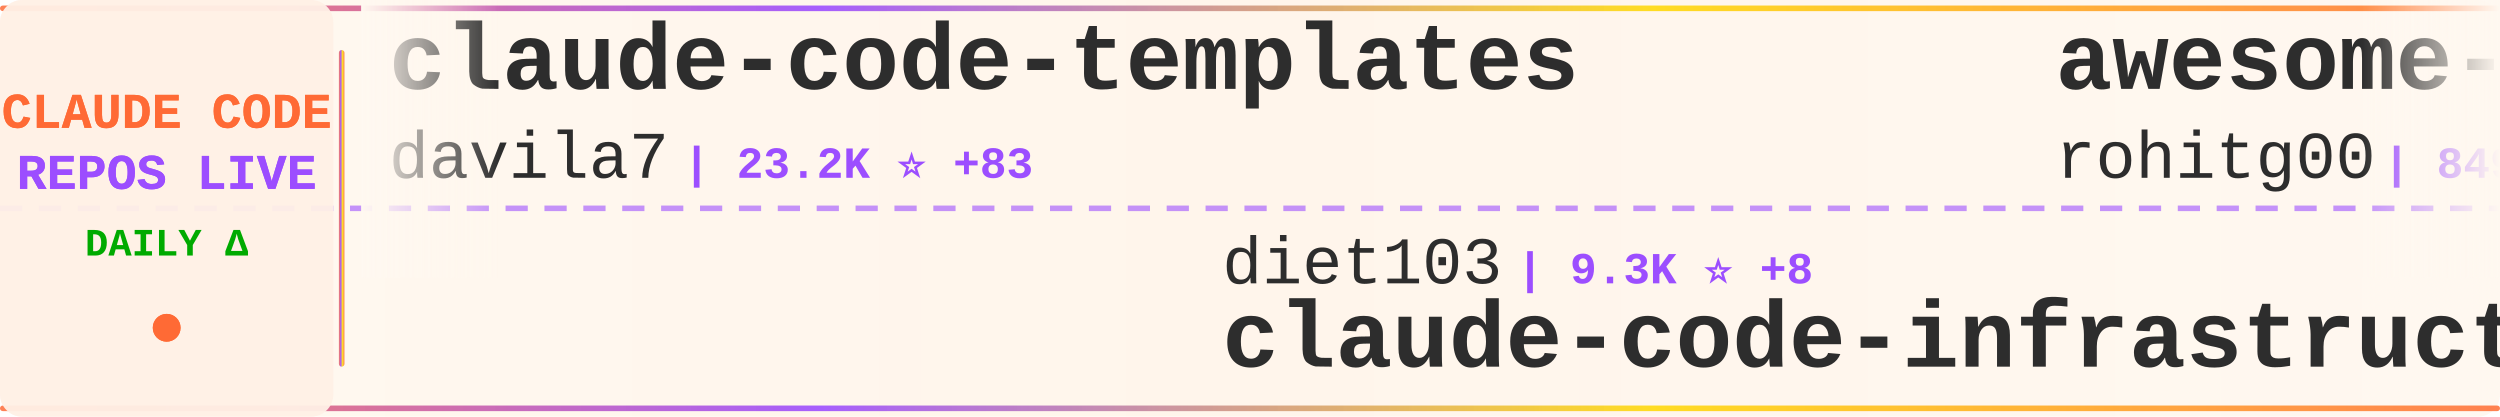
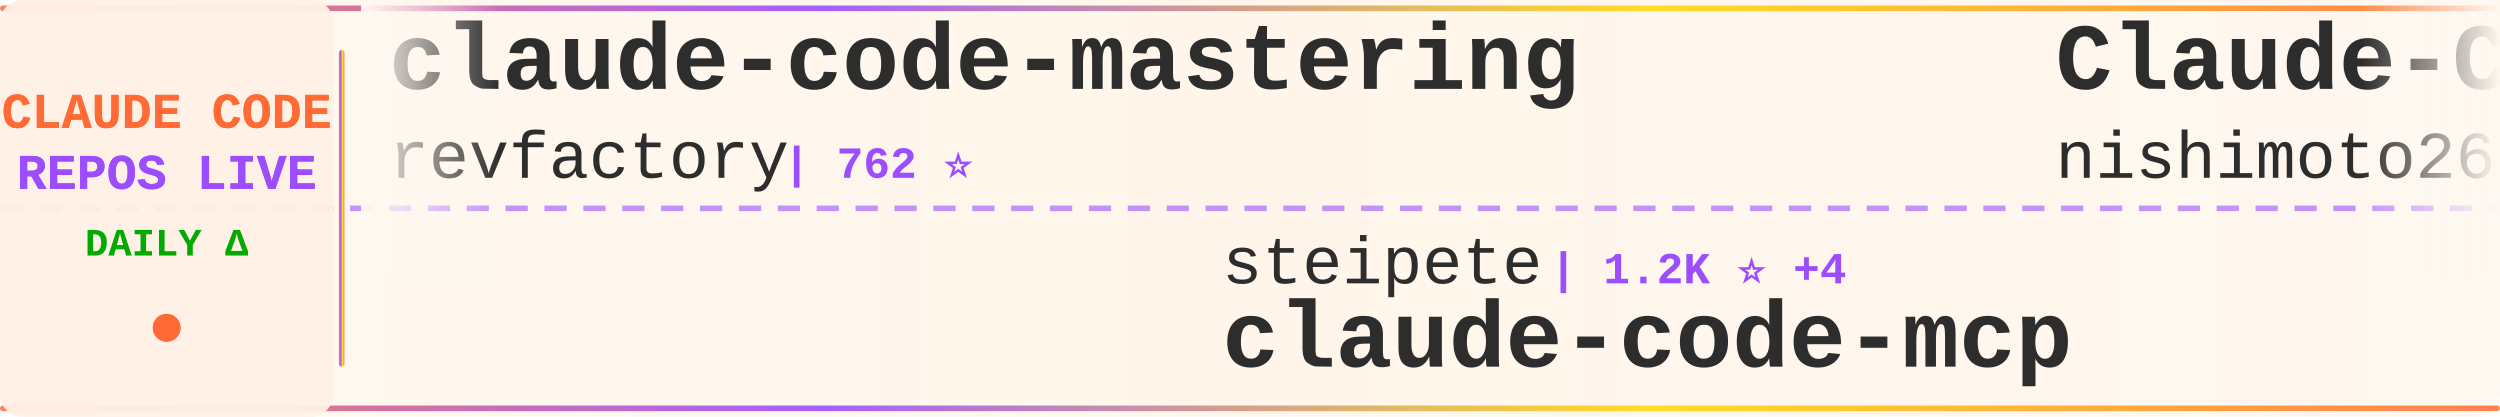
<svg xmlns="http://www.w3.org/2000/svg" width="900" height="150">
  <defs>
    <linearGradient id="tickerBg" x1="0%" y1="0%" x2="100%" y2="0%">
      <stop offset="0%" style="stop-color:#fff8f0;stop-opacity:0.98" />
      <stop offset="50%" style="stop-color:#fff5eb;stop-opacity:1" />
      <stop offset="100%" style="stop-color:#fff8f0;stop-opacity:0.98" />
    </linearGradient>
    <linearGradient id="borderGrad" x1="0%" y1="0%" x2="100%" y2="0%">
      <stop offset="0%" style="stop-color:#FF6B35;stop-opacity:0.85">
        <animate attributeName="stop-opacity" values="0.85;1;0.85" dur="2s" repeatCount="indefinite" />
      </stop>
      <stop offset="33%" style="stop-color:#9C4EFF;stop-opacity:0.9">
        <animate attributeName="stop-opacity" values="0.9;1;0.9" dur="2.2s" repeatCount="indefinite" />
      </stop>
      <stop offset="66%" style="stop-color:#FFD700;stop-opacity:0.85">
        <animate attributeName="stop-opacity" values="0.85;1;0.85" dur="1.8s" repeatCount="indefinite" />
      </stop>
      <stop offset="100%" style="stop-color:#FF6B35;stop-opacity:0.85">
        <animate attributeName="stop-opacity" values="0.85;1;0.85" dur="2s" repeatCount="indefinite" />
      </stop>
    </linearGradient>
    <filter id="textGlow">
      <feGaussianBlur stdDeviation="0.15" result="coloredBlur" />
      <feMerge>
        <feMergeNode in="coloredBlur" />
        <feMergeNode in="SourceGraphic" />
      </feMerge>
    </filter>
    <filter id="metricGlow">
      <feGaussianBlur stdDeviation="0.2" result="coloredBlur" />
      <feMerge>
        <feMergeNode in="coloredBlur" />
        <feMergeNode in="SourceGraphic" />
      </feMerge>
    </filter>
    <linearGradient id="leftFade" x1="0%" y1="0%" x2="100%" y2="0%">
      <stop offset="0%" style="stop-color:#fff8f0;stop-opacity:1" />
      <stop offset="100%" style="stop-color:#fff8f0;stop-opacity:0" />
    </linearGradient>
    <linearGradient id="rightFade" x1="0%" y1="0%" x2="100%" y2="0%">
      <stop offset="0%" style="stop-color:#fff8f0;stop-opacity:0" />
      <stop offset="100%" style="stop-color:#fff8f0;stop-opacity:1" />
    </linearGradient>
  </defs>
  <rect width="900" height="150" fill="url(#tickerBg)" rx="8" />
  <rect x="0" y="2" width="900" height="2" fill="url(#borderGrad)" rx="1" />
  <rect x="0" y="146" width="900" height="2" fill="url(#borderGrad)" rx="1" />
  <line x1="0" y1="75" x2="900" y2="75" stroke="#9C4EFF" stroke-width="2" stroke-dasharray="8 6" opacity="0.6" />
  <rect x="0" y="0" width="120" height="150" fill="#fff0e6" opacity="0.95" rx="8" />
  <text x="60" y="46" font-family="'Courier New', monospace" font-size="18" font-weight="bold" fill="#FF6B35" text-anchor="middle" filter="url(#textGlow)">
    CLAUDE CODE
  </text>
  <text x="60" y="68" font-family="'Courier New', monospace" font-size="18" font-weight="bold" fill="#9C4EFF" text-anchor="middle" filter="url(#textGlow)">
    REPOS LIVE
  </text>
  <text x="60" y="92" font-family="'Courier New', monospace" font-size="14" font-weight="bold" fill="#00aa00" text-anchor="middle">
    DAILY Δ
  </text>
  <circle cx="60" cy="118" r="5" fill="#FF6B35" filter="url(#metricGlow)">
    <animate attributeName="r" values="4;6;4" dur="1.5s" repeatCount="indefinite" />
    <animate attributeName="opacity" values="0.6;1;0.6" dur="1.5s" repeatCount="indefinite" />
  </circle>
  <rect x="122" y="18" width="2" height="114" fill="url(#borderGrad)" rx="1" />
  <clipPath id="tickerClip">
    <rect x="130" y="0" width="770" height="150" />
  </clipPath>
  <g clip-path="url(#tickerClip)">
    <g id="tickerItems">
      <animateTransform attributeName="transform" attributeType="XML" type="translate" from="0 0" to="-3000 0" dur="54s" repeatCount="indefinite" />
      <g transform="translate(0, 0)">
-         <text x="140" y="32" font-family="'Courier New', monospace" font-size="34" font-weight="bold" fill="#2d2d2d">claude-code-templates</text>
-         <text x="140" y="64" font-family="'Courier New', monospace" font-size="24" font-weight="normal" fill="#2d2d2d" opacity="1.0">davila7</text>
-         <text x="246" y="64" font-family="'Courier New', monospace" font-size="16" font-weight="bold" fill="#9C4EFF"> | 23.2K ⭐ +83</text>
+         <text x="140" y="32" font-family="'Courier New', monospace" font-size="34" font-weight="bold" fill="#2d2d2d">claude-code-mastering</text>
+         <text x="140" y="64" font-family="'Courier New', monospace" font-size="24" font-weight="normal" fill="#2d2d2d" opacity="1.0">revfactory</text>
+         <text x="282" y="64" font-family="'Courier New', monospace" font-size="16" font-weight="bold" fill="#9C4EFF"> | 762 ⭐</text>
      </g>
      <g transform="translate(300, 0)">
-         <text x="140" y="102" font-family="'Courier New', monospace" font-size="24" font-weight="normal" fill="#2d2d2d" opacity="1.0">diet103</text>
-         <text x="246" y="102" font-family="'Courier New', monospace" font-size="16" font-weight="bold" fill="#9C4EFF"> | 9.3K ⭐ +8</text>
-         <text x="140" y="132" font-family="'Courier New', monospace" font-size="34" font-weight="bold" fill="#2d2d2d">claude-code-infrastructu...</text>
+         <text x="140" y="102" font-family="'Courier New', monospace" font-size="24" font-weight="normal" fill="#2d2d2d" opacity="1.0">steipete</text>
+         <text x="258" y="102" font-family="'Courier New', monospace" font-size="16" font-weight="bold" fill="#9C4EFF"> | 1.2K ⭐ +4</text>
+         <text x="140" y="132" font-family="'Courier New', monospace" font-size="34" font-weight="bold" fill="#2d2d2d">claude-code-mcp</text>
      </g>
      <g transform="translate(600, 0)">
-         <text x="140" y="32" font-family="'Courier New', monospace" font-size="34" font-weight="bold" fill="#2d2d2d">awesome-claude-code-tool...</text>
-         <text x="140" y="64" font-family="'Courier New', monospace" font-size="24" font-weight="normal" fill="#2d2d2d" opacity="1.0">rohitg00</text>
-         <text x="258" y="64" font-family="'Courier New', monospace" font-size="16" font-weight="bold" fill="#9C4EFF"> | 849 ⭐ +12</text>
+         <text x="140" y="32" font-family="'Courier New', monospace" font-size="34" font-weight="bold" fill="#2d2d2d">Claude-Code-Communicatio...</text>
+         <text x="140" y="64" font-family="'Courier New', monospace" font-size="24" font-weight="normal" fill="#2d2d2d" opacity="1.0">nishimoto265</text>
+         <text x="306" y="64" font-family="'Courier New', monospace" font-size="16" font-weight="bold" fill="#9C4EFF"> | 494 ⭐</text>
      </g>
      <g transform="translate(900, 0)">
-         <text x="140" y="102" font-family="'Courier New', monospace" font-size="24" font-weight="normal" fill="#2d2d2d" opacity="1.0">Pimzino</text>
-         <text x="246" y="102" font-family="'Courier New', monospace" font-size="16" font-weight="bold" fill="#9C4EFF"> | 3.6K ⭐ +9</text>
-         <text x="140" y="132" font-family="'Courier New', monospace" font-size="34" font-weight="bold" fill="#2d2d2d">claude-code-spec-workflo...</text>
+         <text x="140" y="102" font-family="'Courier New', monospace" font-size="24" font-weight="normal" fill="#2d2d2d" opacity="1.0">pedrohcgs</text>
+         <text x="270" y="102" font-family="'Courier New', monospace" font-size="16" font-weight="bold" fill="#9C4EFF"> | 686 ⭐ +15</text>
+         <text x="140" y="132" font-family="'Courier New', monospace" font-size="34" font-weight="bold" fill="#2d2d2d">claude-code-my-workflow</text>
      </g>
      <g transform="translate(1200, 0)">
-         <text x="140" y="32" font-family="'Courier New', monospace" font-size="34" font-weight="bold" fill="#2d2d2d">oh-my-claudecode</text>
-         <text x="140" y="64" font-family="'Courier New', monospace" font-size="24" font-weight="normal" fill="#2d2d2d" opacity="1.0">Yeachan-Heo</text>
-         <text x="294" y="64" font-family="'Courier New', monospace" font-size="16" font-weight="bold" fill="#9C4EFF"> | 10.3K ⭐ +169</text>
+         <text x="140" y="32" font-family="'Courier New', monospace" font-size="34" font-weight="bold" fill="#2d2d2d">ralph</text>
+         <text x="140" y="64" font-family="'Courier New', monospace" font-size="24" font-weight="normal" fill="#2d2d2d" opacity="1.0">snarktank</text>
+         <text x="270" y="64" font-family="'Courier New', monospace" font-size="16" font-weight="bold" fill="#9C4EFF"> | 13.2K ⭐ +97</text>
      </g>
      <g transform="translate(1500, 0)">
-         <text x="140" y="102" font-family="'Courier New', monospace" font-size="24" font-weight="normal" fill="#2d2d2d" opacity="1.0">carlvellotti</text>
-         <text x="306" y="102" font-family="'Courier New', monospace" font-size="16" font-weight="bold" fill="#9C4EFF"> | 1.6K ⭐ +5</text>
-         <text x="140" y="132" font-family="'Courier New', monospace" font-size="34" font-weight="bold" fill="#2d2d2d">claude-code-pm-course</text>
+         <text x="140" y="102" font-family="'Courier New', monospace" font-size="24" font-weight="normal" fill="#2d2d2d" opacity="1.0">Cranot</text>
+         <text x="234" y="102" font-family="'Courier New', monospace" font-size="16" font-weight="bold" fill="#9C4EFF"> | 2.5K ⭐ +4</text>
+         <text x="140" y="132" font-family="'Courier New', monospace" font-size="34" font-weight="bold" fill="#2d2d2d">claude-code-guide</text>
      </g>
      <g transform="translate(1800, 0)">
-         <text x="140" y="32" font-family="'Courier New', monospace" font-size="34" font-weight="bold" fill="#2d2d2d">claude-code-best-practic...</text>
-         <text x="140" y="64" font-family="'Courier New', monospace" font-size="24" font-weight="normal" fill="#2d2d2d" opacity="1.0">shanraisshan</text>
-         <text x="306" y="64" font-family="'Courier New', monospace" font-size="16" font-weight="bold" fill="#9C4EFF"> | 18.6K ⭐ +422</text>
+         <text x="140" y="32" font-family="'Courier New', monospace" font-size="34" font-weight="bold" fill="#2d2d2d">compound-engineering-plu...</text>
+         <text x="140" y="64" font-family="'Courier New', monospace" font-size="24" font-weight="normal" fill="#2d2d2d" opacity="1.0">EveryInc</text>
+         <text x="258" y="64" font-family="'Courier New', monospace" font-size="16" font-weight="bold" fill="#9C4EFF"> | 10.6K ⭐ +53</text>
      </g>
      <g transform="translate(2100, 0)">
-         <text x="140" y="102" font-family="'Courier New', monospace" font-size="24" font-weight="normal" fill="#2d2d2d" opacity="1.0">rizethereum</text>
-         <text x="294" y="102" font-family="'Courier New', monospace" font-size="16" font-weight="bold" fill="#9C4EFF"> | 1.8K ⭐ +1</text>
-         <text x="140" y="132" font-family="'Courier New', monospace" font-size="34" font-weight="bold" fill="#2d2d2d">claude-code-requirements...</text>
+         <text x="140" y="102" font-family="'Courier New', monospace" font-size="24" font-weight="normal" fill="#2d2d2d" opacity="1.0">simonw</text>
+         <text x="234" y="102" font-family="'Courier New', monospace" font-size="16" font-weight="bold" fill="#9C4EFF"> | 1.1K ⭐ +5</text>
+         <text x="140" y="132" font-family="'Courier New', monospace" font-size="34" font-weight="bold" fill="#2d2d2d">claude-code-transcripts</text>
      </g>
      <g transform="translate(2400, 0)">
-         <text x="140" y="32" font-family="'Courier New', monospace" font-size="34" font-weight="bold" fill="#2d2d2d">nanoclaw</text>
-         <text x="140" y="64" font-family="'Courier New', monospace" font-size="24" font-weight="normal" fill="#2d2d2d" opacity="1.0">qwibitai</text>
-         <text x="258" y="64" font-family="'Courier New', monospace" font-size="16" font-weight="bold" fill="#9C4EFF"> | 24.1K ⭐ +282</text>
+         <text x="140" y="32" font-family="'Courier New', monospace" font-size="34" font-weight="bold" fill="#2d2d2d">claude-code-config</text>
+         <text x="140" y="64" font-family="'Courier New', monospace" font-size="24" font-weight="normal" fill="#2d2d2d" opacity="1.0">jarrodwatts</text>
+         <text x="294" y="64" font-family="'Courier New', monospace" font-size="16" font-weight="bold" fill="#9C4EFF"> | 980 ⭐ +3</text>
      </g>
      <g transform="translate(2700, 0)">
-         <text x="140" y="102" font-family="'Courier New', monospace" font-size="24" font-weight="normal" fill="#2d2d2d" opacity="1.0">numman-ali</text>
-         <text x="282" y="102" font-family="'Courier New', monospace" font-size="16" font-weight="bold" fill="#9C4EFF"> | 9.1K ⭐ +30</text>
-         <text x="140" y="132" font-family="'Courier New', monospace" font-size="34" font-weight="bold" fill="#2d2d2d">openskills</text>
+         <text x="140" y="102" font-family="'Courier New', monospace" font-size="24" font-weight="normal" fill="#2d2d2d" opacity="1.0">anthropics</text>
+         <text x="282" y="102" font-family="'Courier New', monospace" font-size="16" font-weight="bold" fill="#9C4EFF"> | 5.6K ⭐ +44</text>
+         <text x="140" y="132" font-family="'Courier New', monospace" font-size="34" font-weight="bold" fill="#2d2d2d">claude-agent-sdk-python</text>
      </g>
      <g transform="translate(3000, 0)">
-         <text x="140" y="32" font-family="'Courier New', monospace" font-size="34" font-weight="bold" fill="#2d2d2d">claude-code-templates</text>
-         <text x="140" y="64" font-family="'Courier New', monospace" font-size="24" font-weight="normal" fill="#2d2d2d" opacity="1.0">davila7</text>
-         <text x="246" y="64" font-family="'Courier New', monospace" font-size="16" font-weight="bold" fill="#9C4EFF"> | 23.2K ⭐ +83</text>
+         <text x="140" y="32" font-family="'Courier New', monospace" font-size="34" font-weight="bold" fill="#2d2d2d">claude-code-mastering</text>
+         <text x="140" y="64" font-family="'Courier New', monospace" font-size="24" font-weight="normal" fill="#2d2d2d" opacity="1.0">revfactory</text>
+         <text x="282" y="64" font-family="'Courier New', monospace" font-size="16" font-weight="bold" fill="#9C4EFF"> | 762 ⭐</text>
      </g>
      <g transform="translate(3300, 0)">
-         <text x="140" y="102" font-family="'Courier New', monospace" font-size="24" font-weight="normal" fill="#2d2d2d" opacity="1.0">diet103</text>
-         <text x="246" y="102" font-family="'Courier New', monospace" font-size="16" font-weight="bold" fill="#9C4EFF"> | 9.3K ⭐ +8</text>
-         <text x="140" y="132" font-family="'Courier New', monospace" font-size="34" font-weight="bold" fill="#2d2d2d">claude-code-infrastructu...</text>
+         <text x="140" y="102" font-family="'Courier New', monospace" font-size="24" font-weight="normal" fill="#2d2d2d" opacity="1.0">steipete</text>
+         <text x="258" y="102" font-family="'Courier New', monospace" font-size="16" font-weight="bold" fill="#9C4EFF"> | 1.2K ⭐ +4</text>
+         <text x="140" y="132" font-family="'Courier New', monospace" font-size="34" font-weight="bold" fill="#2d2d2d">claude-code-mcp</text>
      </g>
      <g transform="translate(3600, 0)">
-         <text x="140" y="32" font-family="'Courier New', monospace" font-size="34" font-weight="bold" fill="#2d2d2d">awesome-claude-code-tool...</text>
-         <text x="140" y="64" font-family="'Courier New', monospace" font-size="24" font-weight="normal" fill="#2d2d2d" opacity="1.0">rohitg00</text>
-         <text x="258" y="64" font-family="'Courier New', monospace" font-size="16" font-weight="bold" fill="#9C4EFF"> | 849 ⭐ +12</text>
+         <text x="140" y="32" font-family="'Courier New', monospace" font-size="34" font-weight="bold" fill="#2d2d2d">Claude-Code-Communicatio...</text>
+         <text x="140" y="64" font-family="'Courier New', monospace" font-size="24" font-weight="normal" fill="#2d2d2d" opacity="1.0">nishimoto265</text>
+         <text x="306" y="64" font-family="'Courier New', monospace" font-size="16" font-weight="bold" fill="#9C4EFF"> | 494 ⭐</text>
      </g>
      <g transform="translate(3900, 0)">
-         <text x="140" y="102" font-family="'Courier New', monospace" font-size="24" font-weight="normal" fill="#2d2d2d" opacity="1.0">Pimzino</text>
-         <text x="246" y="102" font-family="'Courier New', monospace" font-size="16" font-weight="bold" fill="#9C4EFF"> | 3.6K ⭐ +9</text>
-         <text x="140" y="132" font-family="'Courier New', monospace" font-size="34" font-weight="bold" fill="#2d2d2d">claude-code-spec-workflo...</text>
+         <text x="140" y="102" font-family="'Courier New', monospace" font-size="24" font-weight="normal" fill="#2d2d2d" opacity="1.0">pedrohcgs</text>
+         <text x="270" y="102" font-family="'Courier New', monospace" font-size="16" font-weight="bold" fill="#9C4EFF"> | 686 ⭐ +15</text>
+         <text x="140" y="132" font-family="'Courier New', monospace" font-size="34" font-weight="bold" fill="#2d2d2d">claude-code-my-workflow</text>
      </g>
    </g>
  </g>
  <rect x="130" y="0" width="50" height="100" fill="url(#leftFade)" />
  <rect x="850" y="0" width="50" height="100" fill="url(#rightFade)" />
</svg>
